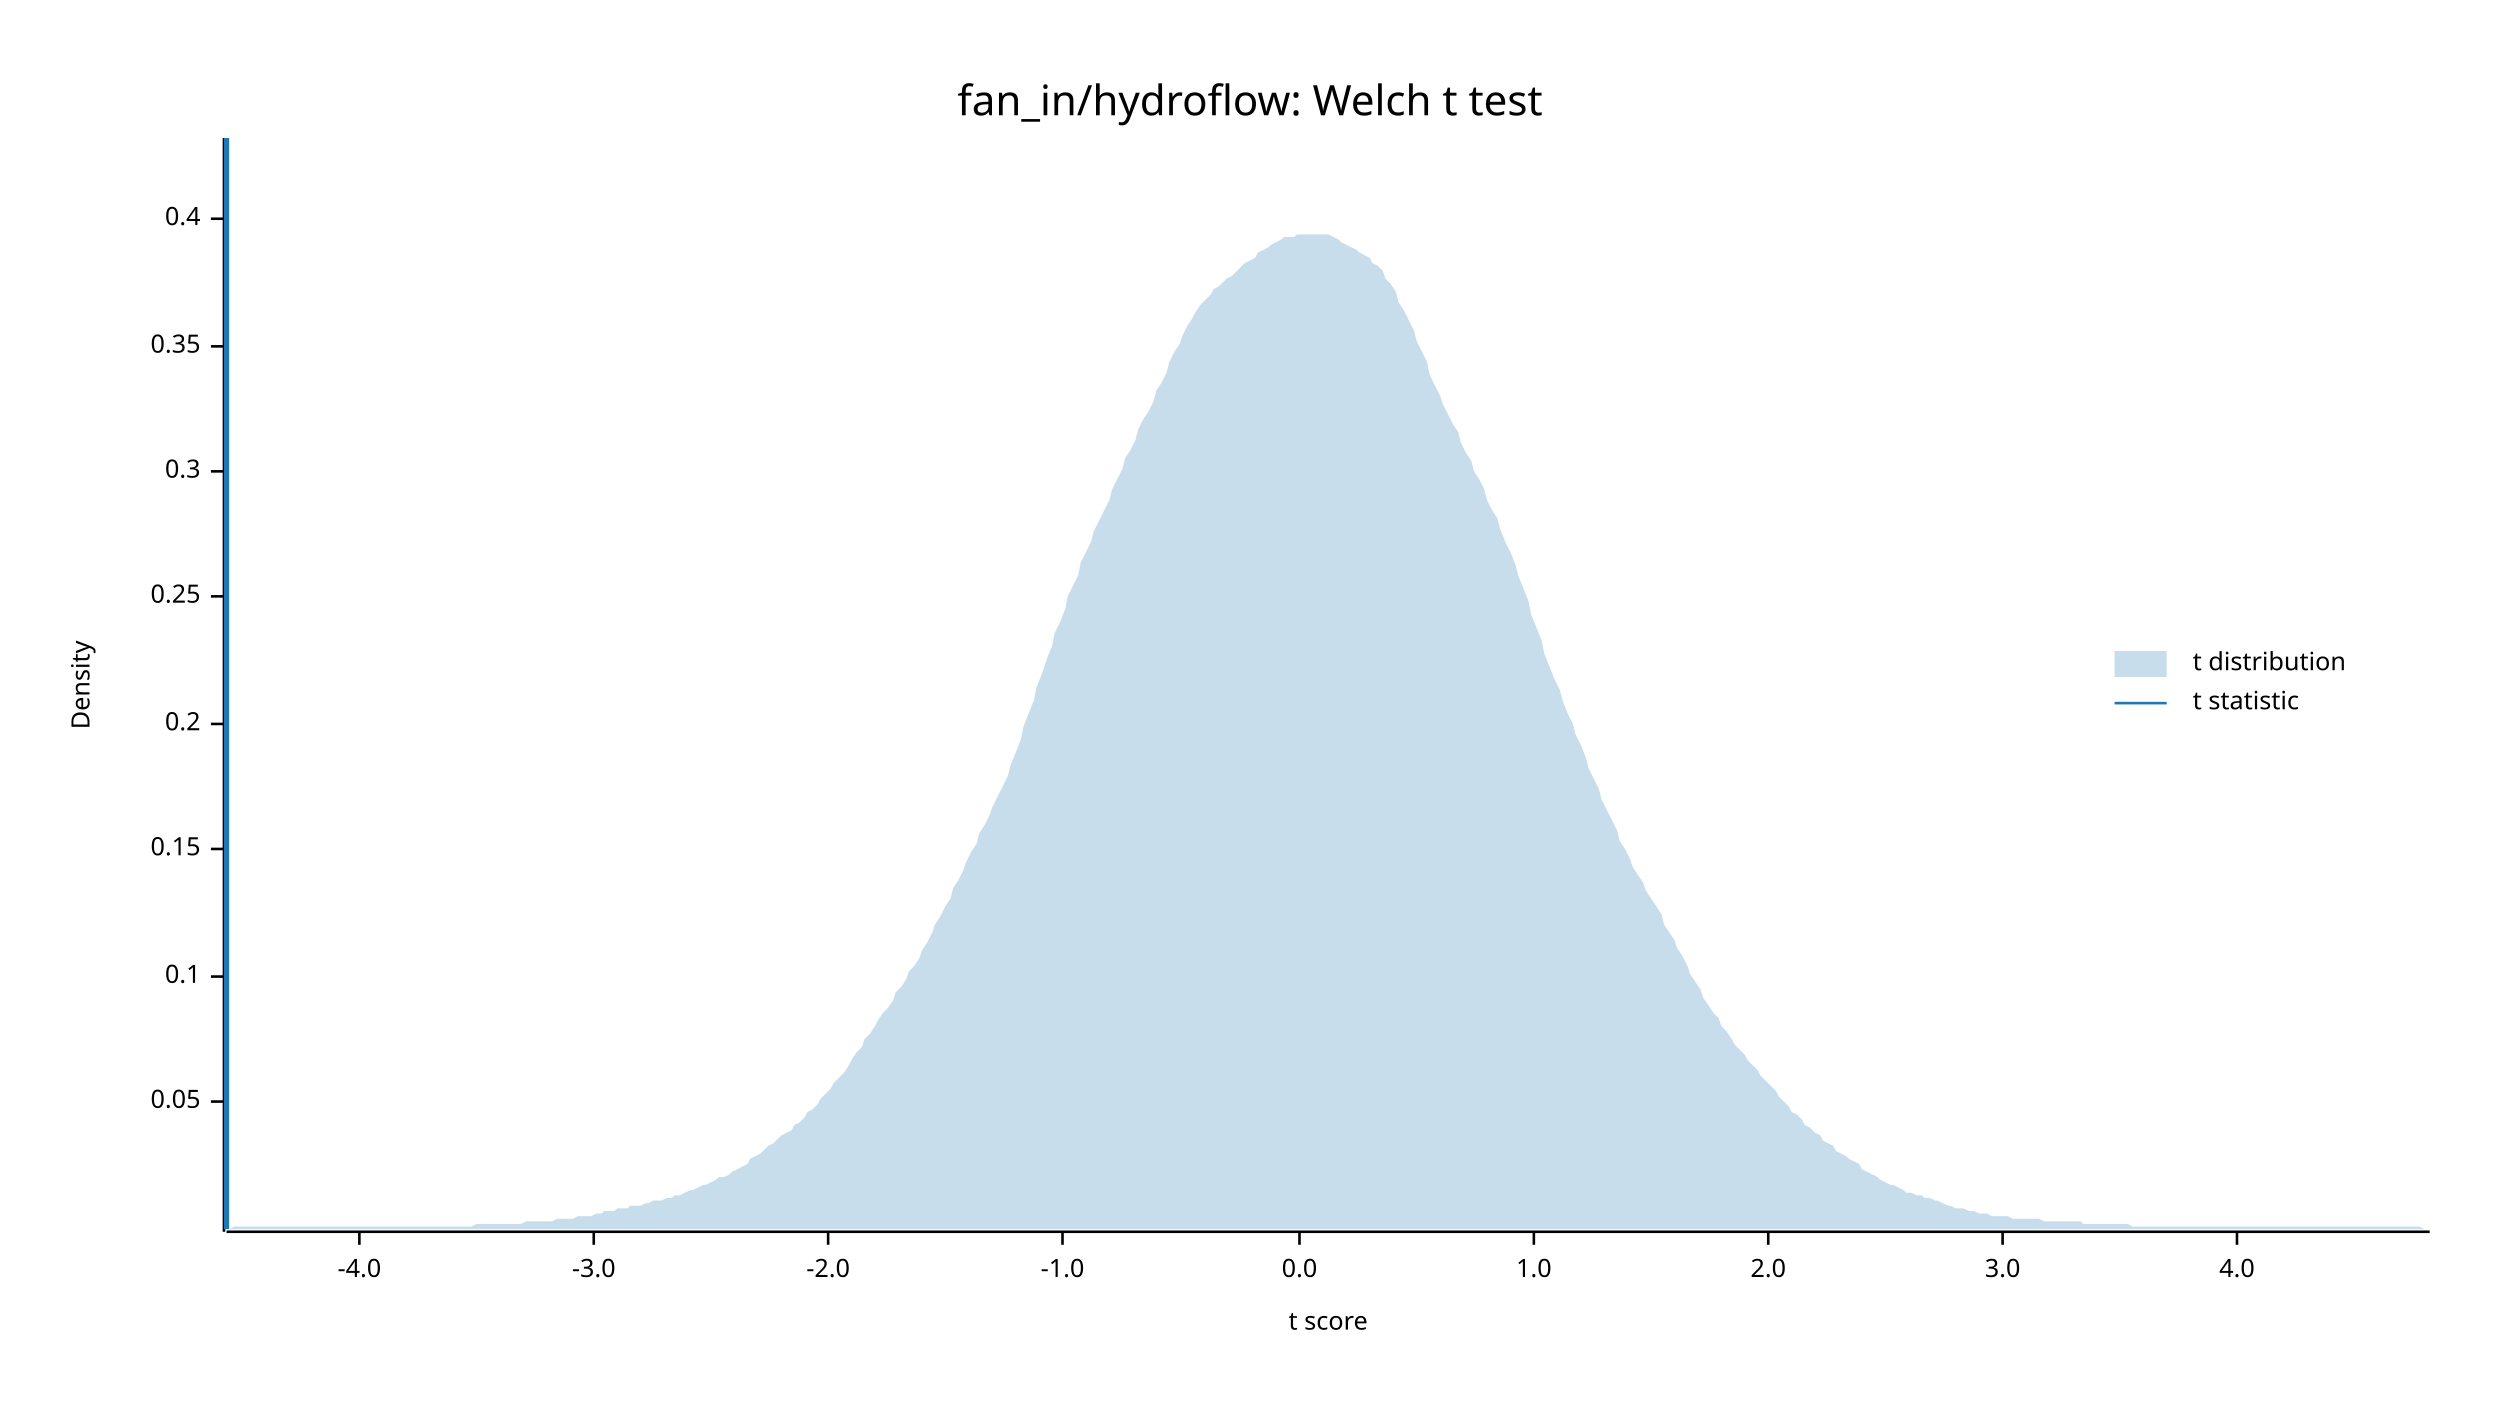
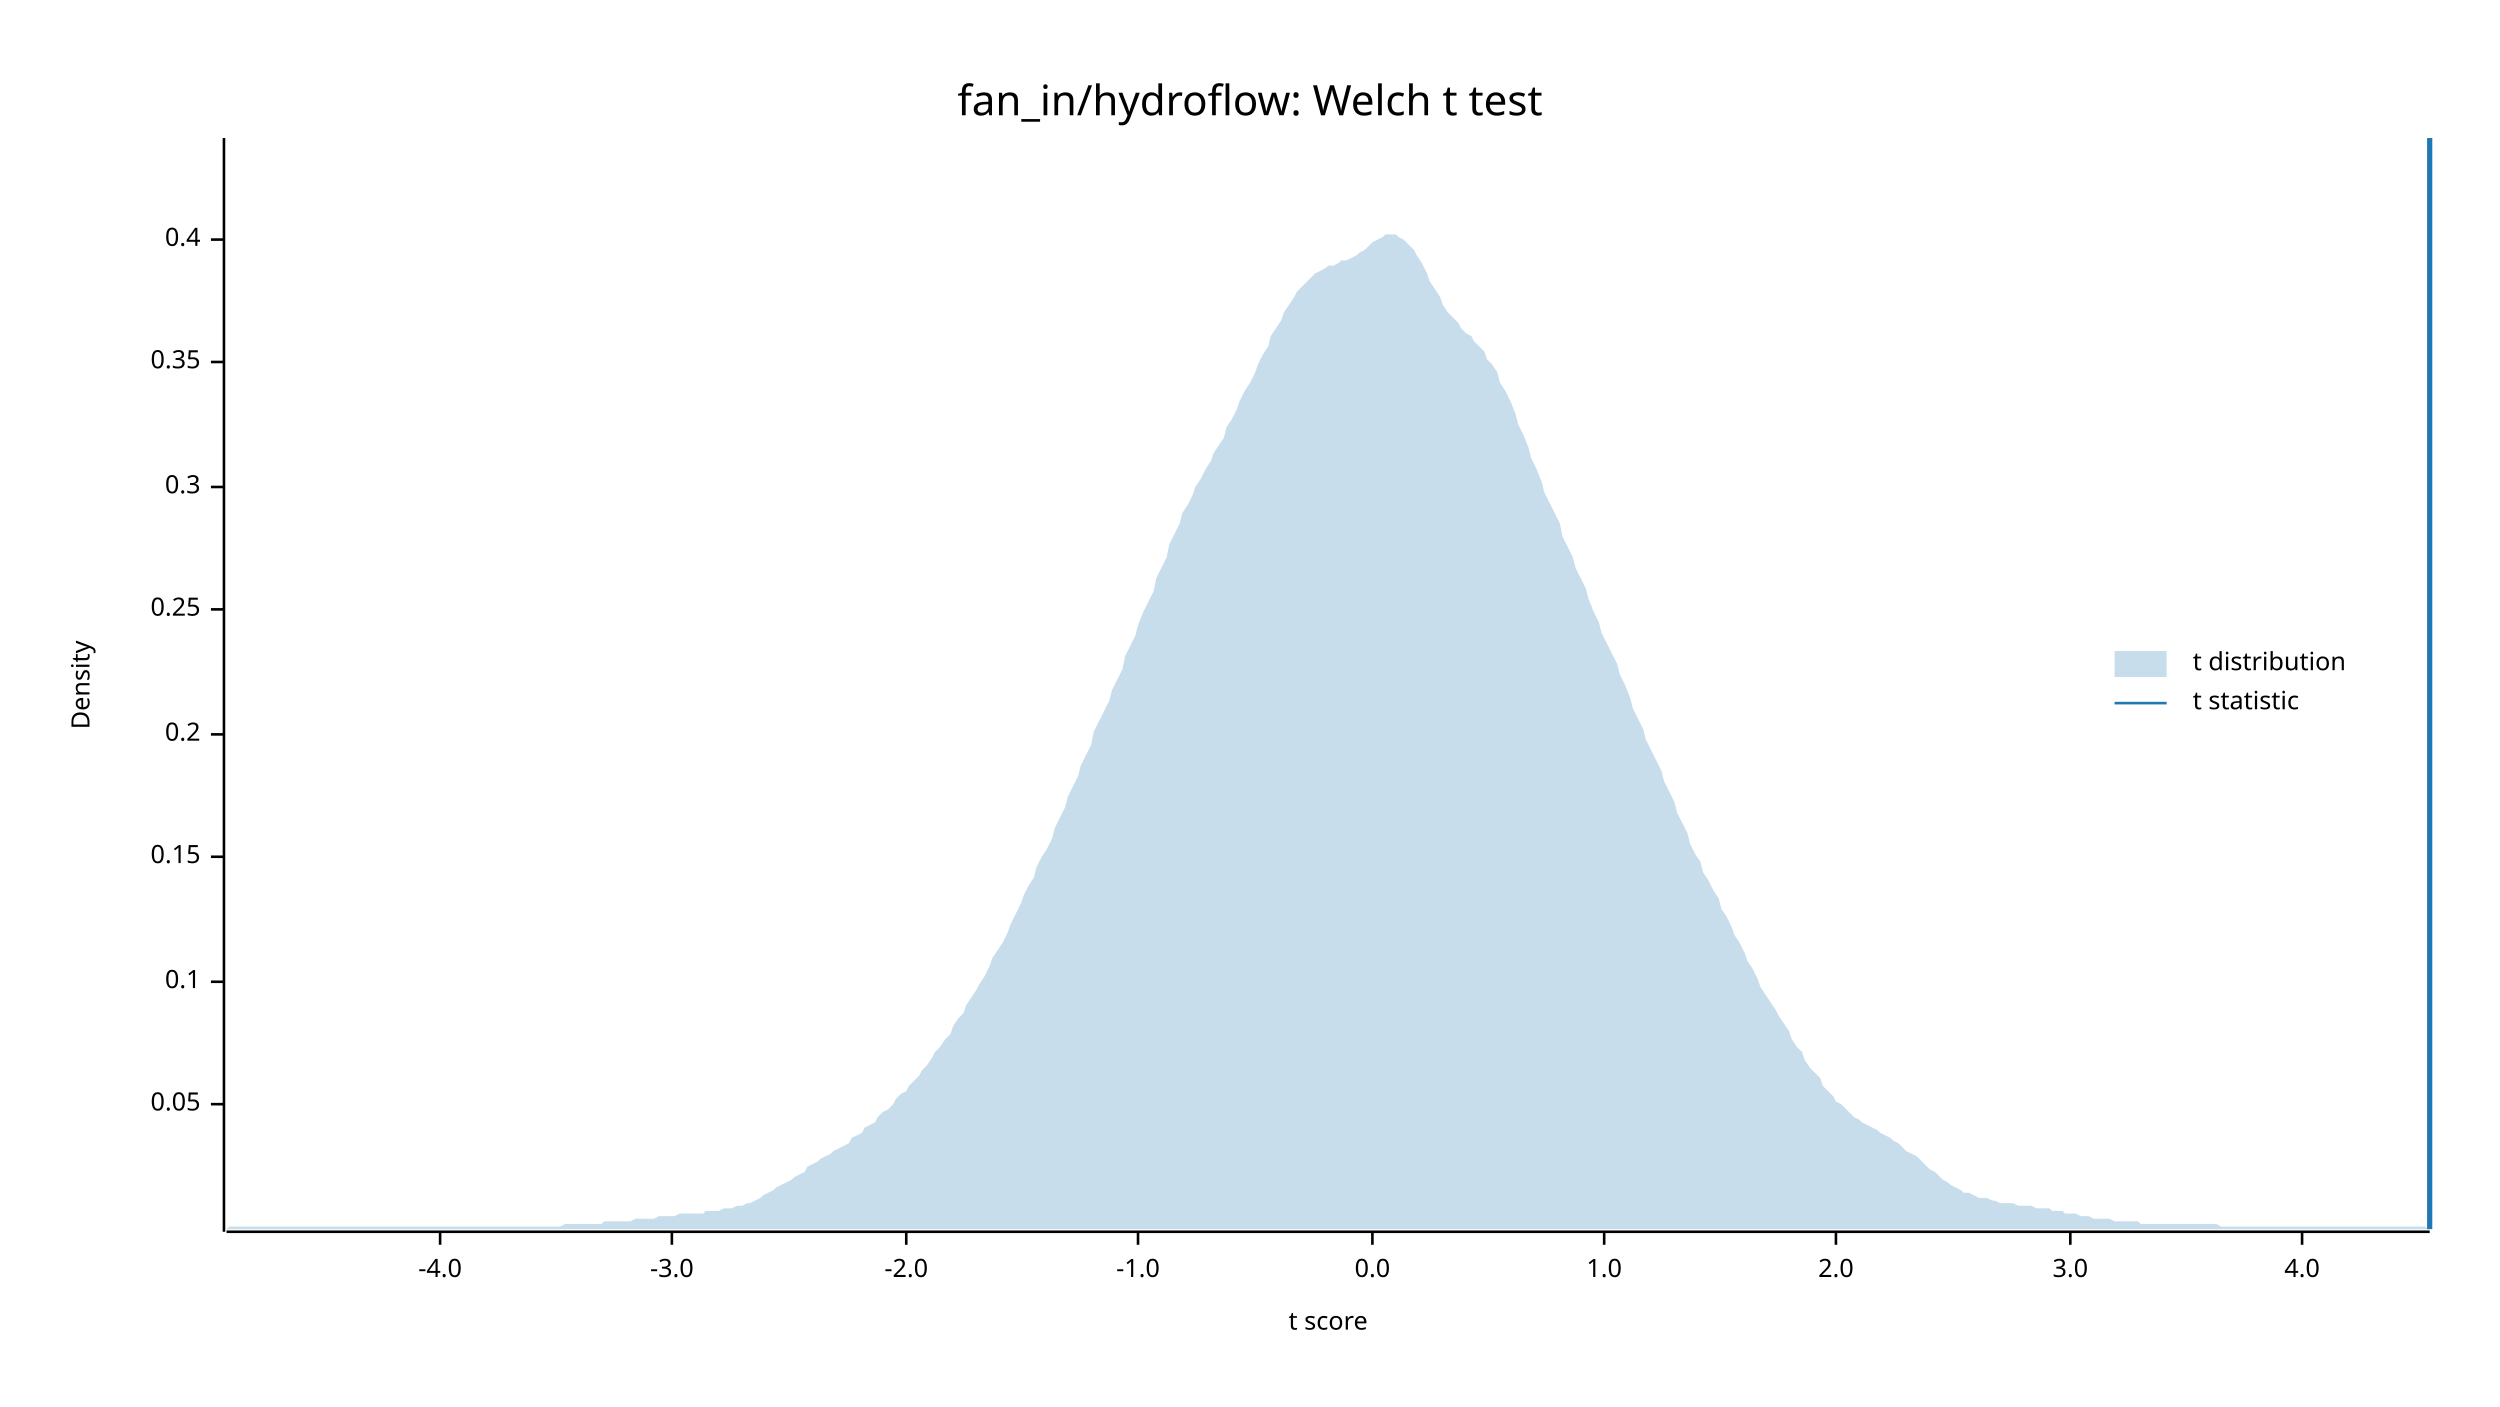
<svg xmlns="http://www.w3.org/2000/svg" width="960" height="540" viewBox="0 0 960 540">
  <text x="480" y="32" dy="0.76em" text-anchor="middle" font-family="sans-serif" font-size="16.129" opacity="1" fill="#000000">
fan_in/hydroflow: Welch t test
</text>
  <text x="27" y="263" dy="0.76em" text-anchor="middle" font-family="sans-serif" font-size="9.677" opacity="1" fill="#000000" transform="rotate(270, 27, 263)">
Density
</text>
  <text x="510" y="513" dy="-0.5ex" text-anchor="middle" font-family="sans-serif" font-size="9.677" opacity="1" fill="#000000">
t score
</text>
  <polyline fill="none" opacity="1" stroke="#000000" stroke-width="1" points="86,53 86,473 " />
-   <text x="77" y="423" dy="0.5ex" text-anchor="end" font-family="sans-serif" font-size="9.677" opacity="1" fill="#000000">
+   <text x="77" y="424" dy="0.5ex" text-anchor="end" font-family="sans-serif" font-size="9.677" opacity="1" fill="#000000">
0.05
</text>
-   <polyline fill="none" opacity="1" stroke="#000000" stroke-width="1" points="81,423 86,423 " />
-   <text x="77" y="375" dy="0.5ex" text-anchor="end" font-family="sans-serif" font-size="9.677" opacity="1" fill="#000000">
+   <polyline fill="none" opacity="1" stroke="#000000" stroke-width="1" points="81,424 86,424 " />
+   <text x="77" y="377" dy="0.5ex" text-anchor="end" font-family="sans-serif" font-size="9.677" opacity="1" fill="#000000">
0.1
</text>
-   <polyline fill="none" opacity="1" stroke="#000000" stroke-width="1" points="81,375 86,375 " />
-   <text x="77" y="326" dy="0.5ex" text-anchor="end" font-family="sans-serif" font-size="9.677" opacity="1" fill="#000000">
+   <polyline fill="none" opacity="1" stroke="#000000" stroke-width="1" points="81,377 86,377 " />
+   <text x="77" y="329" dy="0.5ex" text-anchor="end" font-family="sans-serif" font-size="9.677" opacity="1" fill="#000000">
0.15
</text>
-   <polyline fill="none" opacity="1" stroke="#000000" stroke-width="1" points="81,326 86,326 " />
-   <text x="77" y="278" dy="0.5ex" text-anchor="end" font-family="sans-serif" font-size="9.677" opacity="1" fill="#000000">
+   <polyline fill="none" opacity="1" stroke="#000000" stroke-width="1" points="81,329 86,329 " />
+   <text x="77" y="282" dy="0.5ex" text-anchor="end" font-family="sans-serif" font-size="9.677" opacity="1" fill="#000000">
0.2
</text>
-   <polyline fill="none" opacity="1" stroke="#000000" stroke-width="1" points="81,278 86,278 " />
-   <text x="77" y="229" dy="0.5ex" text-anchor="end" font-family="sans-serif" font-size="9.677" opacity="1" fill="#000000">
+   <polyline fill="none" opacity="1" stroke="#000000" stroke-width="1" points="81,282 86,282 " />
+   <text x="77" y="234" dy="0.5ex" text-anchor="end" font-family="sans-serif" font-size="9.677" opacity="1" fill="#000000">
0.25
</text>
-   <polyline fill="none" opacity="1" stroke="#000000" stroke-width="1" points="81,229 86,229 " />
-   <text x="77" y="181" dy="0.5ex" text-anchor="end" font-family="sans-serif" font-size="9.677" opacity="1" fill="#000000">
+   <polyline fill="none" opacity="1" stroke="#000000" stroke-width="1" points="81,234 86,234 " />
+   <text x="77" y="187" dy="0.5ex" text-anchor="end" font-family="sans-serif" font-size="9.677" opacity="1" fill="#000000">
0.3
</text>
-   <polyline fill="none" opacity="1" stroke="#000000" stroke-width="1" points="81,181 86,181 " />
-   <text x="77" y="133" dy="0.5ex" text-anchor="end" font-family="sans-serif" font-size="9.677" opacity="1" fill="#000000">
+   <polyline fill="none" opacity="1" stroke="#000000" stroke-width="1" points="81,187 86,187 " />
+   <text x="77" y="139" dy="0.5ex" text-anchor="end" font-family="sans-serif" font-size="9.677" opacity="1" fill="#000000">
0.35
</text>
-   <polyline fill="none" opacity="1" stroke="#000000" stroke-width="1" points="81,133 86,133 " />
-   <text x="77" y="84" dy="0.5ex" text-anchor="end" font-family="sans-serif" font-size="9.677" opacity="1" fill="#000000">
+   <polyline fill="none" opacity="1" stroke="#000000" stroke-width="1" points="81,139 86,139 " />
+   <text x="77" y="92" dy="0.5ex" text-anchor="end" font-family="sans-serif" font-size="9.677" opacity="1" fill="#000000">
0.4
</text>
-   <polyline fill="none" opacity="1" stroke="#000000" stroke-width="1" points="81,84 86,84 " />
+   <polyline fill="none" opacity="1" stroke="#000000" stroke-width="1" points="81,92 86,92 " />
  <polyline fill="none" opacity="1" stroke="#000000" stroke-width="1" points="87,473 933,473 " />
-   <text x="138" y="483" dy="0.76em" text-anchor="middle" font-family="sans-serif" font-size="9.677" opacity="1" fill="#000000">
+   <text x="169" y="483" dy="0.76em" text-anchor="middle" font-family="sans-serif" font-size="9.677" opacity="1" fill="#000000">
-4.0
</text>
-   <polyline fill="none" opacity="1" stroke="#000000" stroke-width="1" points="138,473 138,478 " />
-   <text x="228" y="483" dy="0.76em" text-anchor="middle" font-family="sans-serif" font-size="9.677" opacity="1" fill="#000000">
+   <polyline fill="none" opacity="1" stroke="#000000" stroke-width="1" points="169,473 169,478 " />
+   <text x="258" y="483" dy="0.76em" text-anchor="middle" font-family="sans-serif" font-size="9.677" opacity="1" fill="#000000">
-3.0
</text>
-   <polyline fill="none" opacity="1" stroke="#000000" stroke-width="1" points="228,473 228,478 " />
-   <text x="318" y="483" dy="0.76em" text-anchor="middle" font-family="sans-serif" font-size="9.677" opacity="1" fill="#000000">
+   <polyline fill="none" opacity="1" stroke="#000000" stroke-width="1" points="258,473 258,478 " />
+   <text x="348" y="483" dy="0.76em" text-anchor="middle" font-family="sans-serif" font-size="9.677" opacity="1" fill="#000000">
-2.0
</text>
-   <polyline fill="none" opacity="1" stroke="#000000" stroke-width="1" points="318,473 318,478 " />
-   <text x="408" y="483" dy="0.76em" text-anchor="middle" font-family="sans-serif" font-size="9.677" opacity="1" fill="#000000">
+   <polyline fill="none" opacity="1" stroke="#000000" stroke-width="1" points="348,473 348,478 " />
+   <text x="437" y="483" dy="0.76em" text-anchor="middle" font-family="sans-serif" font-size="9.677" opacity="1" fill="#000000">
-1.0
</text>
-   <polyline fill="none" opacity="1" stroke="#000000" stroke-width="1" points="408,473 408,478 " />
-   <text x="499" y="483" dy="0.76em" text-anchor="middle" font-family="sans-serif" font-size="9.677" opacity="1" fill="#000000">
+   <polyline fill="none" opacity="1" stroke="#000000" stroke-width="1" points="437,473 437,478 " />
+   <text x="527" y="483" dy="0.76em" text-anchor="middle" font-family="sans-serif" font-size="9.677" opacity="1" fill="#000000">
0.0
</text>
-   <polyline fill="none" opacity="1" stroke="#000000" stroke-width="1" points="499,473 499,478 " />
-   <text x="589" y="483" dy="0.76em" text-anchor="middle" font-family="sans-serif" font-size="9.677" opacity="1" fill="#000000">
+   <polyline fill="none" opacity="1" stroke="#000000" stroke-width="1" points="527,473 527,478 " />
+   <text x="616" y="483" dy="0.76em" text-anchor="middle" font-family="sans-serif" font-size="9.677" opacity="1" fill="#000000">
1.0
</text>
-   <polyline fill="none" opacity="1" stroke="#000000" stroke-width="1" points="589,473 589,478 " />
-   <text x="679" y="483" dy="0.76em" text-anchor="middle" font-family="sans-serif" font-size="9.677" opacity="1" fill="#000000">
+   <polyline fill="none" opacity="1" stroke="#000000" stroke-width="1" points="616,473 616,478 " />
+   <text x="705" y="483" dy="0.76em" text-anchor="middle" font-family="sans-serif" font-size="9.677" opacity="1" fill="#000000">
2.0
</text>
-   <polyline fill="none" opacity="1" stroke="#000000" stroke-width="1" points="679,473 679,478 " />
-   <text x="769" y="483" dy="0.76em" text-anchor="middle" font-family="sans-serif" font-size="9.677" opacity="1" fill="#000000">
+   <polyline fill="none" opacity="1" stroke="#000000" stroke-width="1" points="705,473 705,478 " />
+   <text x="795" y="483" dy="0.76em" text-anchor="middle" font-family="sans-serif" font-size="9.677" opacity="1" fill="#000000">
3.0
</text>
-   <polyline fill="none" opacity="1" stroke="#000000" stroke-width="1" points="769,473 769,478 " />
-   <text x="859" y="483" dy="0.76em" text-anchor="middle" font-family="sans-serif" font-size="9.677" opacity="1" fill="#000000">
+   <polyline fill="none" opacity="1" stroke="#000000" stroke-width="1" points="795,473 795,478 " />
+   <text x="884" y="483" dy="0.76em" text-anchor="middle" font-family="sans-serif" font-size="9.677" opacity="1" fill="#000000">
4.0
</text>
-   <polyline fill="none" opacity="1" stroke="#000000" stroke-width="1" points="859,473 859,478 " />
-   <polygon opacity="0.25" fill="#1F78B4" points="87,472 88,472 90,471 92,471 93,471 95,471 97,471 98,471 100,471 102,471 103,471 105,471 107,471 109,471 110,471 112,471 114,471 115,471 117,471 119,471 120,471 122,471 124,471 125,471 127,471 129,471 131,471 132,471 134,471 136,471 137,471 139,471 141,471 142,471 144,471 146,471 148,471 149,471 151,471 153,471 154,471 156,471 158,471 159,471 161,471 163,471 164,471 166,471 168,471 170,471 171,471 173,471 175,471 176,471 178,471 180,471 181,471 183,470 185,470 187,470 188,470 190,470 192,470 193,470 195,470 197,470 198,470 200,470 202,469 203,469 205,469 207,469 209,469 210,469 212,469 214,468 215,468 217,468 219,468 220,468 222,467 224,467 226,467 227,467 229,466 231,466 232,465 234,465 236,465 237,464 239,464 241,464 242,463 244,463 246,463 248,462 249,462 251,461 253,461 254,461 256,460 258,460 259,459 261,459 263,458 265,457 266,457 268,456 270,455 271,455 273,454 275,453 276,452 278,452 280,451 281,450 283,449 285,448 287,447 288,445 290,444 292,443 293,442 295,440 297,439 298,438 300,436 302,435 304,434 305,432 307,431 309,429 310,427 312,426 314,424 315,422 317,420 319,418 320,416 322,414 324,412 326,409 327,407 329,404 331,402 332,399 334,397 336,394 337,392 339,389 341,387 343,384 344,381 346,379 348,376 349,373 351,371 353,368 354,365 356,362 358,358 359,355 361,352 363,348 365,345 366,341 368,338 370,334 371,331 373,327 375,324 376,320 378,317 380,313 381,310 383,306 385,302 387,298 388,294 390,289 392,284 393,279 395,274 397,269 398,264 400,259 402,253 404,248 405,243 407,239 409,234 410,229 412,225 414,221 415,216 417,212 419,208 420,204 422,200 424,196 426,192 427,188 429,184 431,180 432,176 434,173 436,169 437,165 439,161 441,158 443,154 444,150 446,147 448,143 449,139 451,135 453,132 454,129 456,125 458,122 459,120 461,117 463,115 465,113 466,111 468,110 470,108 471,107 473,106 475,104 476,103 478,101 480,100 482,99 483,97 485,96 487,95 488,94 490,93 492,92 493,91 495,91 497,91 498,90 500,90 502,90 504,90 505,90 507,90 509,90 510,90 512,91 514,92 515,93 517,94 519,95 521,96 522,97 524,98 526,99 527,101 529,102 531,104 532,107 534,109 536,112 537,116 539,119 541,123 543,127 544,131 546,135 548,139 549,144 551,148 553,152 554,155 556,159 558,163 560,166 561,170 563,174 565,177 566,181 568,184 570,188 571,192 573,196 575,199 576,203 578,208 580,212 582,217 583,221 585,226 587,231 588,236 590,241 592,246 593,251 595,256 597,261 599,265 600,269 602,274 604,278 605,282 607,286 609,291 610,295 612,299 614,303 615,307 617,311 619,315 621,319 622,323 624,326 626,330 627,333 629,336 631,339 632,342 634,345 636,348 638,351 639,355 641,358 643,361 644,364 646,367 648,371 649,374 651,377 653,380 654,383 656,386 658,389 660,391 661,394 663,396 665,399 666,401 668,403 670,405 671,407 673,409 675,411 676,413 678,415 680,417 682,419 683,421 685,423 687,425 688,427 690,428 692,430 693,432 695,433 697,435 699,436 700,438 702,439 704,440 705,442 707,443 709,444 710,445 712,446 714,447 715,449 717,450 719,451 721,452 722,453 724,454 726,455 727,455 729,456 731,457 732,458 734,458 736,459 738,459 739,460 741,460 743,461 744,461 746,462 748,463 749,463 751,464 753,464 754,464 756,465 758,465 760,466 761,466 763,466 765,467 766,467 768,467 770,467 771,467 773,468 775,468 777,468 778,468 780,468 782,468 783,468 785,469 787,469 788,469 790,469 792,469 793,469 795,469 797,469 799,469 800,470 802,470 804,470 805,470 807,470 809,470 810,470 812,470 814,470 816,470 817,470 819,471 821,471 822,471 824,471 826,471 827,471 829,471 831,471 832,471 834,471 836,471 838,471 839,471 841,471 843,471 844,471 846,471 848,471 849,471 851,471 853,471 855,471 856,471 858,471 860,471 861,471 863,471 865,471 866,471 868,471 870,471 871,471 873,471 875,471 877,471 878,471 880,471 882,471 883,471 885,471 887,471 888,471 890,471 892,471 894,471 895,471 897,471 899,471 900,471 902,471 904,471 905,471 907,471 909,471 910,471 912,471 914,471 916,471 917,471 919,471 921,471 922,471 924,471 926,471 927,471 929,471 931,472 933,472 933,472 87,472 " />
-   <polyline fill="none" opacity="1" stroke="#1F78B4" stroke-width="2" points="87,472 87,53 " />
+   <polyline fill="none" opacity="1" stroke="#000000" stroke-width="1" points="884,473 884,478 " />
+   <polygon opacity="0.25" fill="#1F78B4" points="87,472 88,471 90,471 92,471 93,471 95,471 97,471 98,471 100,471 102,471 103,471 105,471 107,471 109,471 110,471 112,471 114,471 115,471 117,471 119,471 120,471 122,471 124,471 125,471 127,471 129,471 131,471 132,471 134,471 136,471 137,471 139,471 141,471 142,471 144,471 146,471 148,471 149,471 151,471 153,471 154,471 156,471 158,471 159,471 161,471 163,471 164,471 166,471 168,471 170,471 171,471 173,471 175,471 176,471 178,471 180,471 181,471 183,471 185,471 187,471 188,471 190,471 192,471 193,471 195,471 197,471 198,471 200,471 202,471 203,471 205,471 207,471 209,471 210,471 212,471 214,471 215,471 217,470 219,470 220,470 222,470 224,470 226,470 227,470 229,470 231,470 232,469 234,469 236,469 237,469 239,469 241,469 242,469 244,468 246,468 248,468 249,468 251,468 253,467 254,467 256,467 258,467 259,467 261,466 263,466 265,466 266,466 268,466 270,466 271,465 273,465 275,465 276,465 278,464 280,464 281,464 283,463 285,463 287,462 288,462 290,461 292,460 293,459 295,458 297,457 298,456 300,455 302,454 304,453 305,452 307,451 309,450 310,448 312,447 314,446 315,445 317,444 319,443 320,442 322,441 324,440 326,439 327,437 329,436 331,435 332,433 334,432 336,431 337,429 339,427 341,426 343,424 344,422 346,420 348,419 349,417 351,415 353,413 354,411 356,409 358,406 359,404 361,402 363,399 365,397 366,394 368,391 370,389 371,386 373,383 375,380 376,378 378,375 380,371 381,368 383,365 385,362 387,358 388,355 390,351 392,347 393,344 395,340 397,337 398,333 400,329 402,326 404,322 405,318 407,314 409,310 410,306 412,302 414,298 415,294 417,290 419,286 420,281 422,277 424,273 426,269 427,265 429,261 431,257 432,252 434,248 436,244 437,240 439,235 441,231 443,227 444,222 446,218 448,214 449,209 451,205 453,201 454,197 456,194 458,190 459,187 461,184 463,180 465,177 466,174 468,171 470,168 471,164 473,161 475,157 476,154 478,150 480,147 482,143 483,140 485,136 487,133 488,129 490,126 492,123 493,120 495,117 497,114 498,112 500,110 502,108 504,106 505,105 507,104 509,103 510,102 512,102 514,101 515,100 517,100 519,99 521,98 522,97 524,96 526,94 527,93 529,92 531,91 532,90 534,90 536,90 537,91 539,92 541,94 543,96 544,98 546,101 548,105 549,108 551,111 553,114 554,117 556,120 558,122 560,124 561,126 563,128 565,129 566,131 568,133 570,135 571,138 573,140 575,143 576,147 578,150 580,154 582,159 583,163 585,167 587,172 588,176 590,180 592,185 593,189 595,193 597,197 599,201 600,206 602,210 604,214 605,218 607,222 609,226 610,230 612,235 614,239 615,243 617,247 619,251 621,255 622,259 624,263 626,268 627,272 629,276 631,280 632,284 634,288 636,292 638,296 639,300 641,304 643,308 644,312 646,316 648,320 649,324 651,328 653,331 654,335 656,338 658,342 660,345 661,349 663,352 665,356 666,359 668,362 670,366 671,369 673,372 675,376 676,379 678,382 680,385 682,388 683,390 685,393 687,396 688,399 690,402 692,404 693,407 695,410 697,412 699,414 700,417 702,419 704,421 705,423 707,424 709,426 710,427 712,429 714,430 715,431 717,432 719,433 721,434 722,435 724,436 726,437 727,438 729,439 731,441 732,442 734,443 736,444 738,446 739,447 741,449 743,450 744,451 746,453 748,454 749,455 751,456 753,457 754,458 756,458 758,459 760,460 761,460 763,460 765,461 766,461 768,462 770,462 771,462 773,462 775,463 777,463 778,463 780,463 782,464 783,464 785,464 787,464 788,465 790,465 792,465 793,466 795,466 797,466 799,467 800,467 802,467 804,468 805,468 807,468 809,468 810,468 812,469 814,469 816,469 817,469 819,469 821,469 822,470 824,470 826,470 827,470 829,470 831,470 832,470 834,470 836,470 838,470 839,470 841,470 843,470 844,470 846,470 848,470 849,470 851,470 853,471 855,471 856,471 858,471 860,471 861,471 863,471 865,471 866,471 868,471 870,471 871,471 873,471 875,471 877,471 878,471 880,471 882,471 883,471 885,471 887,471 888,471 890,471 892,471 894,471 895,471 897,471 899,471 900,471 902,471 904,471 905,471 907,471 909,471 910,471 912,471 914,471 916,471 917,471 919,471 921,471 922,471 924,471 926,471 927,471 929,471 931,471 933,472 933,472 87,472 " />
+   <polyline fill="none" opacity="1" stroke="#1F78B4" stroke-width="2" points="933,472 933,53 " />
  <text x="842" y="250" dy="0.76em" text-anchor="start" font-family="sans-serif" font-size="9.677" opacity="1" fill="#000000">
t distribution
</text>
  <text x="842" y="265" dy="0.76em" text-anchor="start" font-family="sans-serif" font-size="9.677" opacity="1" fill="#000000">
t statistic
</text>
  <rect x="812" y="250" width="20" height="10" opacity="0.25" fill="#1F78B4" stroke="none" />
  <polyline fill="none" opacity="1" stroke="#1F78B4" stroke-width="1" points="812,270 832,270 " />
</svg>
